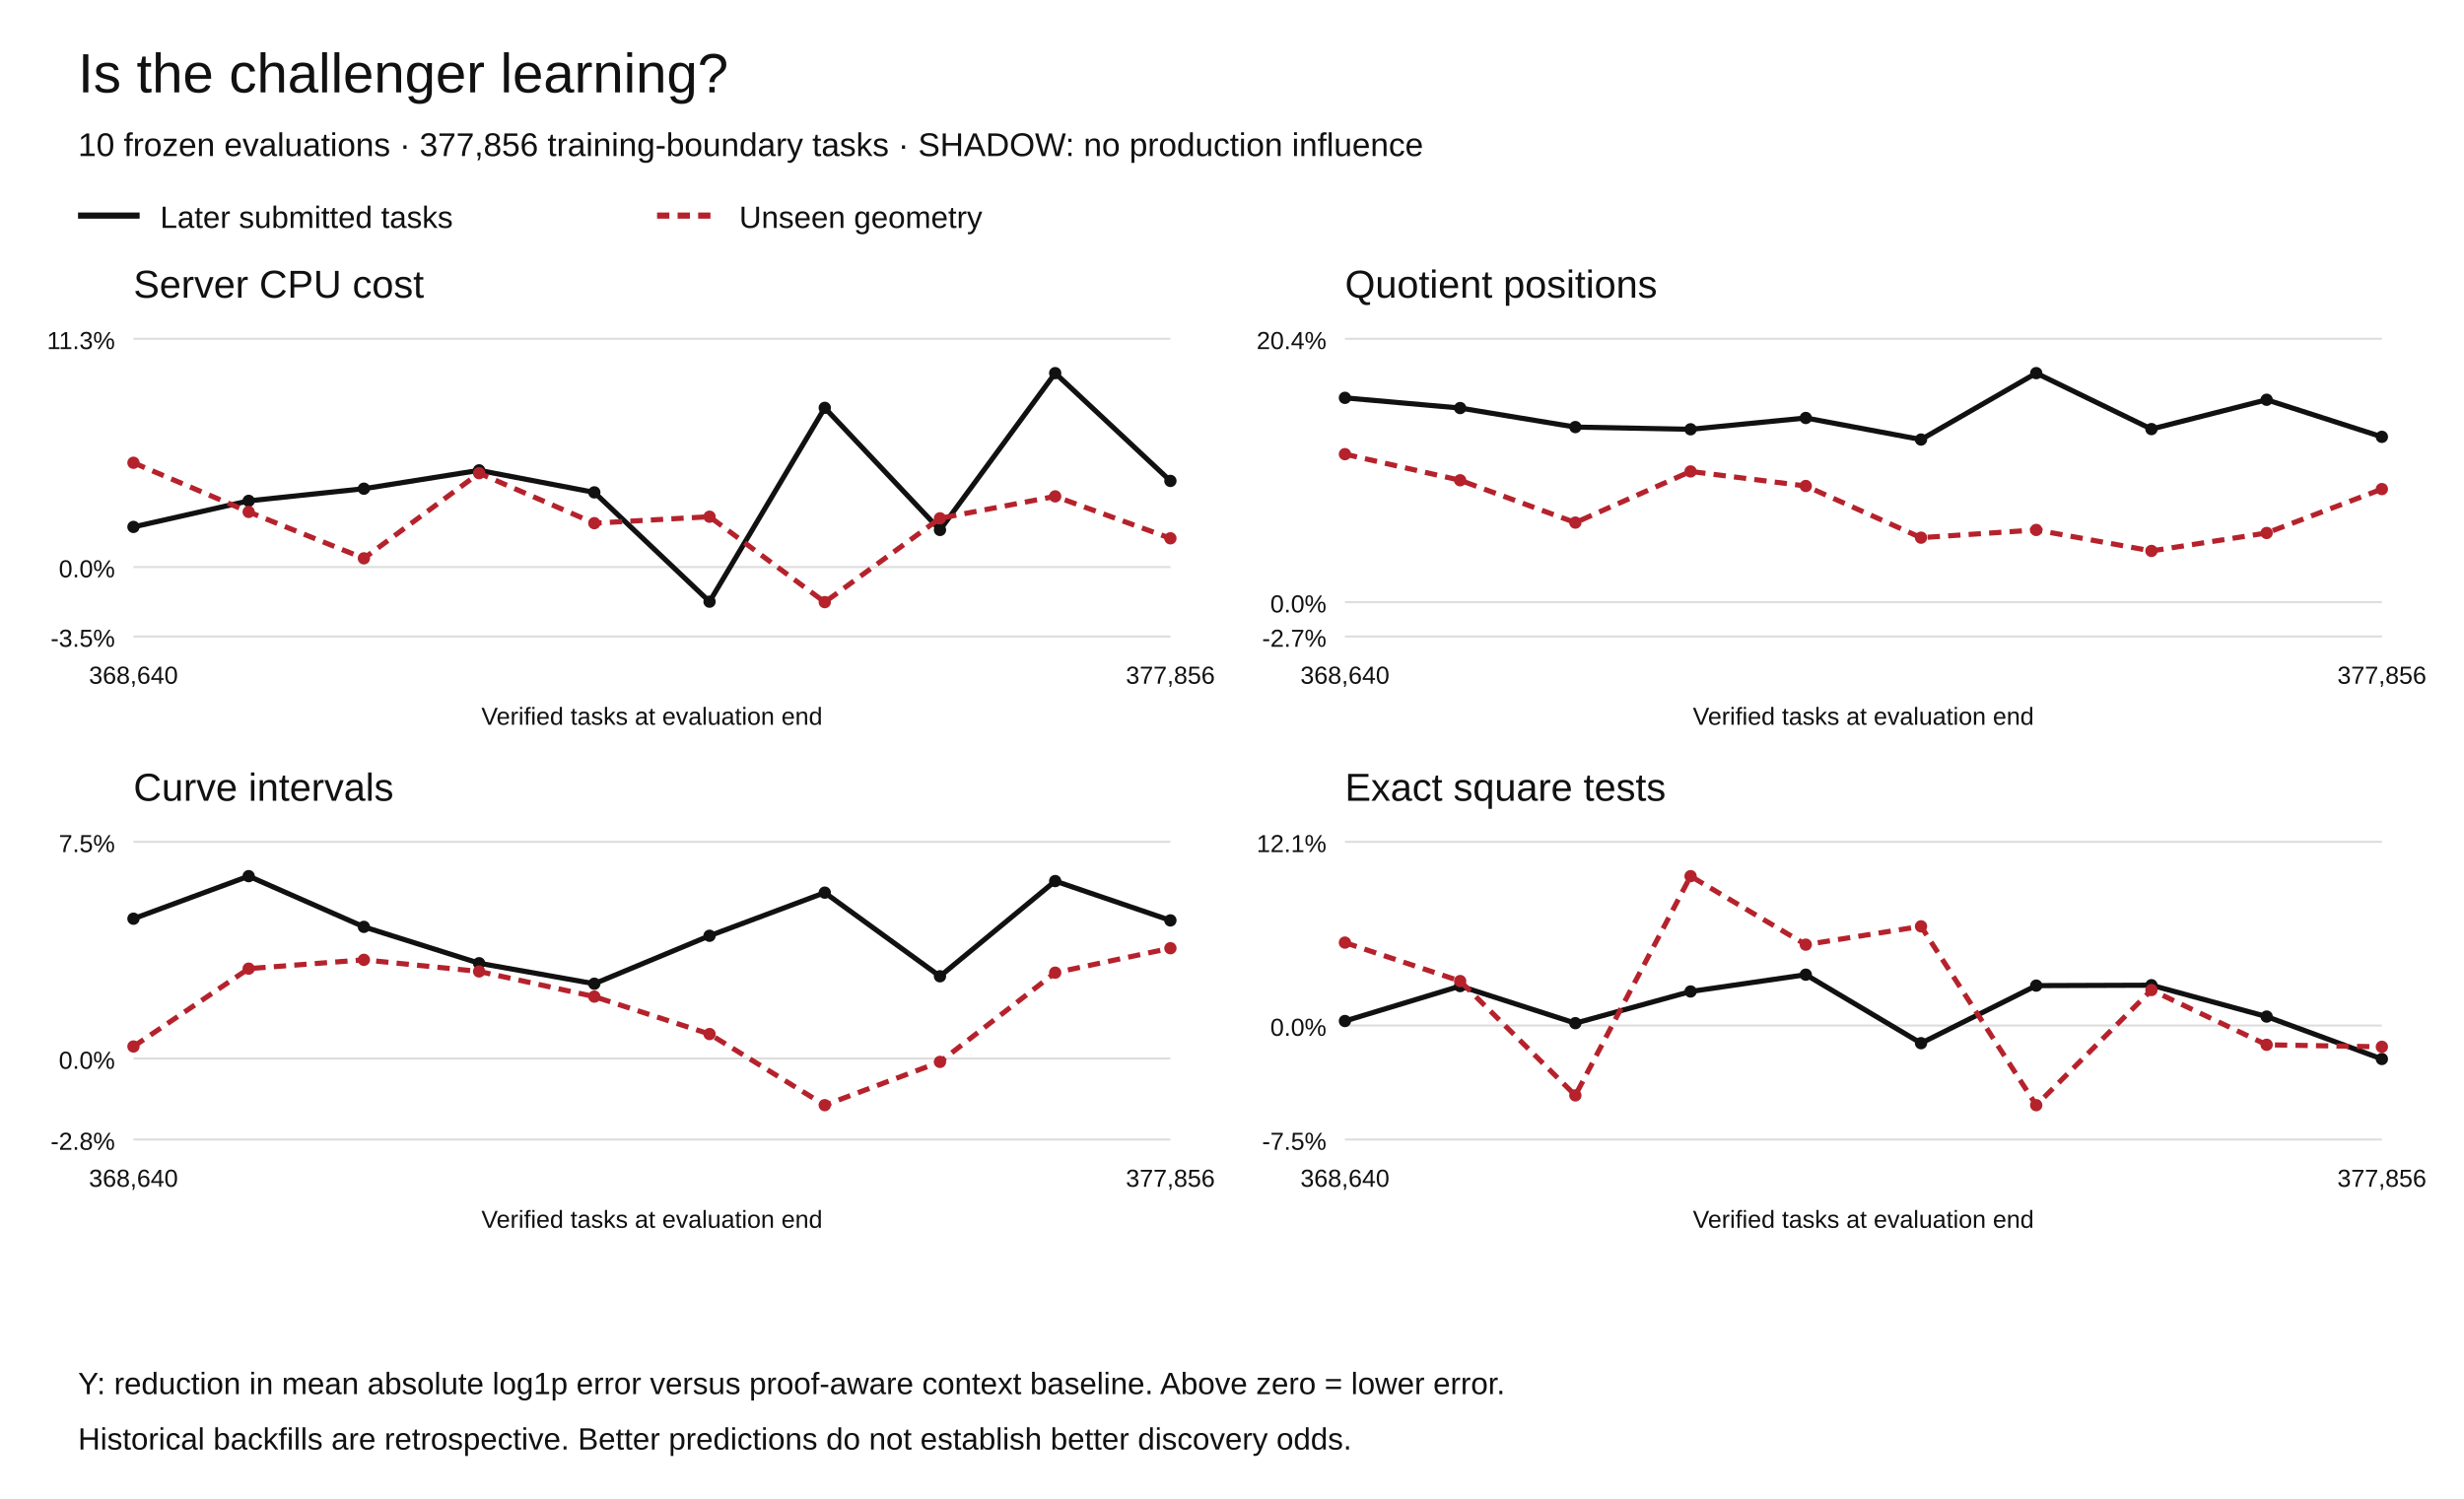
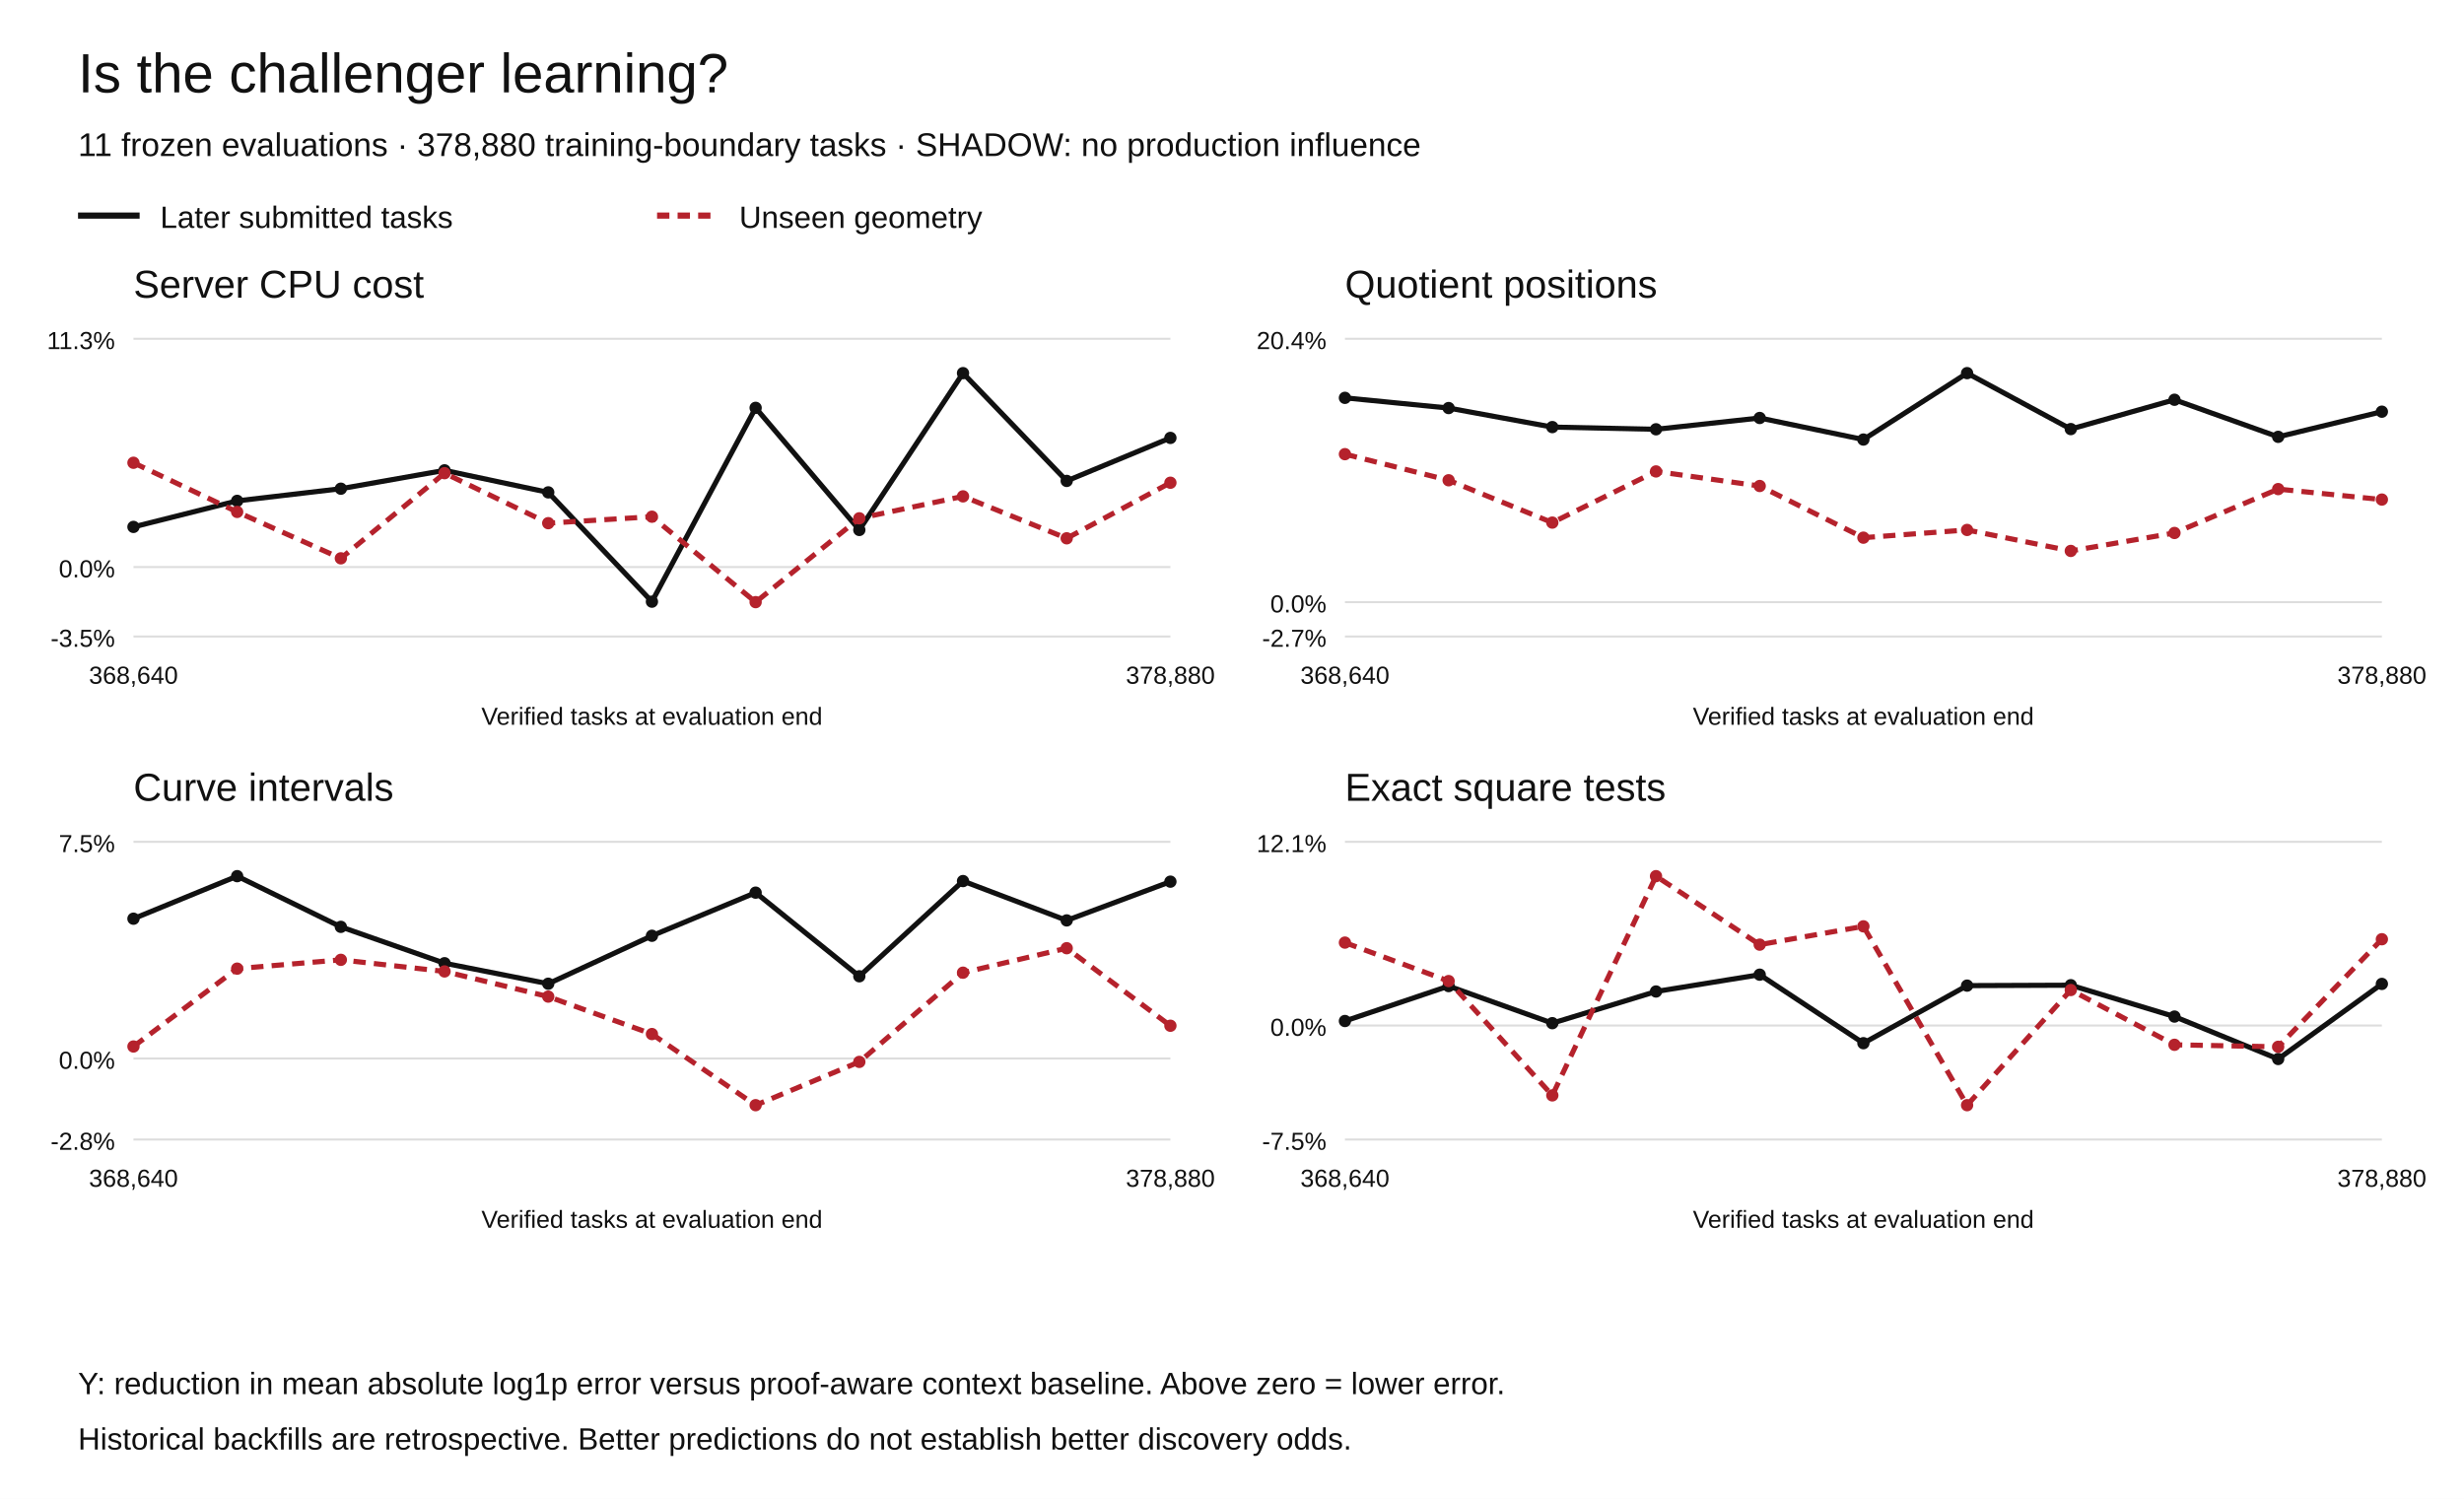
<svg xmlns="http://www.w3.org/2000/svg" width="1200" height="730" viewBox="0 0 1200 730" role="img" aria-labelledby="title desc">
  <rect width="1200" height="730" fill="white" />
  <g font-family="Arial,Helvetica,sans-serif" fill="#111">
    <text x="38" y="45" font-size="27">Is the challenger learning?</text>
-     <text x="38" y="76" font-size="16">10 frozen evaluations · 377,856 training-boundary tasks · SHADOW: no production influence</text>
+     <text x="38" y="76" font-size="16">11 frozen evaluations · 378,880 training-boundary tasks · SHADOW: no production influence</text>
    <path d="M38 105h30" stroke="#111" stroke-width="3" />
    <text x="78" y="111" font-size="15">Later submitted tasks</text>
    <path d="M320 105h30" stroke="#b5222c" stroke-width="3" stroke-dasharray="6 4" />
    <text x="360" y="111" font-size="15">Unseen geometry</text>
    <text x="65" y="145" font-size="19">Server CPU cost</text>
    <path d="M65 310.00h505" stroke="#ddd" />
    <text x="56" y="315.00" text-anchor="end" font-size="12">-3.5%</text>
    <path d="M65 276.18h505" stroke="#ddd" />
    <text x="56" y="281.18" text-anchor="end" font-size="12">0.0%</text>
    <path d="M65 165.00h505" stroke="#ddd" />
    <text x="56" y="170.00" text-anchor="end" font-size="12">11.3%</text>
    <circle cx="65.00" cy="256.63" r="3" fill="#111" />
-     <circle cx="121.11" cy="243.94" r="3" fill="#111" />
-     <circle cx="177.22" cy="238.02" r="3" fill="#111" />
-     <circle cx="233.33" cy="229.08" r="3" fill="#111" />
-     <circle cx="289.44" cy="239.81" r="3" fill="#111" />
-     <circle cx="345.56" cy="293.04" r="3" fill="#111" />
-     <circle cx="401.67" cy="198.64" r="3" fill="#111" />
-     <circle cx="457.78" cy="258.11" r="3" fill="#111" />
-     <circle cx="513.89" cy="181.73" r="3" fill="#111" />
-     <circle cx="570.00" cy="234.23" r="3" fill="#111" />
-     <path d="M65.00,256.63 L121.11,243.94 L177.22,238.02 L233.33,229.08 L289.44,239.81 L345.56,293.04 L401.67,198.64 L457.78,258.11 L513.89,181.73 L570.00,234.23" fill="none" stroke="#111" stroke-width="2.5" stroke-dasharray="" />
+     <circle cx="115.50" cy="243.94" r="3" fill="#111" />
+     <circle cx="166.00" cy="238.02" r="3" fill="#111" />
+     <circle cx="216.50" cy="229.08" r="3" fill="#111" />
+     <circle cx="267.00" cy="239.81" r="3" fill="#111" />
+     <circle cx="317.50" cy="293.04" r="3" fill="#111" />
+     <circle cx="368.00" cy="198.64" r="3" fill="#111" />
+     <circle cx="418.50" cy="258.11" r="3" fill="#111" />
+     <circle cx="469.00" cy="181.73" r="3" fill="#111" />
+     <circle cx="519.50" cy="234.23" r="3" fill="#111" />
+     <circle cx="570.00" cy="213.28" r="3" fill="#111" />
+     <path d="M65.00,256.63 L115.50,243.94 L166.00,238.02 L216.50,229.08 L267.00,239.81 L317.50,293.04 L368.00,198.64 L418.50,258.11 L469.00,181.73 L519.50,234.23 L570.00,213.28" fill="none" stroke="#111" stroke-width="2.5" stroke-dasharray="" />
    <circle cx="65.00" cy="225.39" r="3" fill="#b5222c" />
-     <circle cx="121.11" cy="249.33" r="3" fill="#b5222c" />
-     <circle cx="177.22" cy="271.93" r="3" fill="#b5222c" />
-     <circle cx="233.33" cy="230.46" r="3" fill="#b5222c" />
-     <circle cx="289.44" cy="254.81" r="3" fill="#b5222c" />
-     <circle cx="345.56" cy="251.66" r="3" fill="#b5222c" />
-     <circle cx="401.67" cy="293.27" r="3" fill="#b5222c" />
-     <circle cx="457.78" cy="252.44" r="3" fill="#b5222c" />
-     <circle cx="513.89" cy="241.75" r="3" fill="#b5222c" />
-     <circle cx="570.00" cy="262.18" r="3" fill="#b5222c" />
-     <path d="M65.00,225.39 L121.11,249.33 L177.22,271.93 L233.33,230.46 L289.44,254.81 L345.56,251.66 L401.67,293.27 L457.78,252.44 L513.89,241.75 L570.00,262.18" fill="none" stroke="#b5222c" stroke-width="2.5" stroke-dasharray="6 4" />
+     <circle cx="115.50" cy="249.33" r="3" fill="#b5222c" />
+     <circle cx="166.00" cy="271.93" r="3" fill="#b5222c" />
+     <circle cx="216.50" cy="230.46" r="3" fill="#b5222c" />
+     <circle cx="267.00" cy="254.81" r="3" fill="#b5222c" />
+     <circle cx="317.50" cy="251.66" r="3" fill="#b5222c" />
+     <circle cx="368.00" cy="293.27" r="3" fill="#b5222c" />
+     <circle cx="418.50" cy="252.44" r="3" fill="#b5222c" />
+     <circle cx="469.00" cy="241.75" r="3" fill="#b5222c" />
+     <circle cx="519.50" cy="262.18" r="3" fill="#b5222c" />
+     <circle cx="570.00" cy="235.11" r="3" fill="#b5222c" />
+     <path d="M65.00,225.39 L115.50,249.33 L166.00,271.93 L216.50,230.46 L267.00,254.81 L317.50,251.66 L368.00,293.27 L418.50,252.44 L469.00,241.75 L519.50,262.18 L570.00,235.11" fill="none" stroke="#b5222c" stroke-width="2.5" stroke-dasharray="6 4" />
    <text x="65.00" y="333" text-anchor="middle" font-size="12">368,640</text>
-     <text x="570.00" y="333" text-anchor="middle" font-size="12">377,856</text>
+     <text x="570.00" y="333" text-anchor="middle" font-size="12">378,880</text>
    <text x="317.5" y="353" text-anchor="middle" font-size="12">Verified tasks at evaluation end</text>
    <text x="655" y="145" font-size="19">Quotient positions</text>
    <path d="M655 310.00h505" stroke="#ddd" />
    <text x="646" y="315.00" text-anchor="end" font-size="12">-2.7%</text>
    <path d="M655 293.27h505" stroke="#ddd" />
    <text x="646" y="298.27" text-anchor="end" font-size="12">0.0%</text>
    <path d="M655 165.00h505" stroke="#ddd" />
    <text x="646" y="170.00" text-anchor="end" font-size="12">20.4%</text>
    <circle cx="655.00" cy="193.77" r="3" fill="#111" />
-     <circle cx="711.11" cy="198.74" r="3" fill="#111" />
-     <circle cx="767.22" cy="208.01" r="3" fill="#111" />
-     <circle cx="823.33" cy="209.08" r="3" fill="#111" />
-     <circle cx="879.44" cy="203.57" r="3" fill="#111" />
-     <circle cx="935.56" cy="214.08" r="3" fill="#111" />
-     <circle cx="991.67" cy="181.73" r="3" fill="#111" />
-     <circle cx="1047.78" cy="208.98" r="3" fill="#111" />
-     <circle cx="1103.89" cy="194.70" r="3" fill="#111" />
-     <circle cx="1160.00" cy="212.76" r="3" fill="#111" />
-     <path d="M655.00,193.77 L711.11,198.74 L767.22,208.01 L823.33,209.08 L879.44,203.57 L935.56,214.08 L991.67,181.73 L1047.78,208.98 L1103.89,194.70 L1160.00,212.76" fill="none" stroke="#111" stroke-width="2.5" stroke-dasharray="" />
+     <circle cx="705.50" cy="198.74" r="3" fill="#111" />
+     <circle cx="756.00" cy="208.01" r="3" fill="#111" />
+     <circle cx="806.50" cy="209.08" r="3" fill="#111" />
+     <circle cx="857.00" cy="203.57" r="3" fill="#111" />
+     <circle cx="907.50" cy="214.08" r="3" fill="#111" />
+     <circle cx="958.00" cy="181.73" r="3" fill="#111" />
+     <circle cx="1008.50" cy="208.98" r="3" fill="#111" />
+     <circle cx="1059.00" cy="194.70" r="3" fill="#111" />
+     <circle cx="1109.50" cy="212.76" r="3" fill="#111" />
+     <circle cx="1160.00" cy="200.51" r="3" fill="#111" />
+     <path d="M655.00,193.77 L705.50,198.74 L756.00,208.01 L806.50,209.08 L857.00,203.57 L907.50,214.08 L958.00,181.73 L1008.50,208.98 L1059.00,194.70 L1109.50,212.76 L1160.00,200.51" fill="none" stroke="#111" stroke-width="2.5" stroke-dasharray="" />
    <circle cx="655.00" cy="221.20" r="3" fill="#b5222c" />
-     <circle cx="711.11" cy="233.91" r="3" fill="#b5222c" />
-     <circle cx="767.22" cy="254.53" r="3" fill="#b5222c" />
-     <circle cx="823.33" cy="229.61" r="3" fill="#b5222c" />
-     <circle cx="879.44" cy="236.70" r="3" fill="#b5222c" />
-     <circle cx="935.56" cy="261.87" r="3" fill="#b5222c" />
-     <circle cx="991.67" cy="258.11" r="3" fill="#b5222c" />
-     <circle cx="1047.78" cy="268.33" r="3" fill="#b5222c" />
-     <circle cx="1103.89" cy="259.58" r="3" fill="#b5222c" />
-     <circle cx="1160.00" cy="238.21" r="3" fill="#b5222c" />
-     <path d="M655.00,221.20 L711.11,233.91 L767.22,254.53 L823.33,229.61 L879.44,236.70 L935.56,261.87 L991.67,258.11 L1047.78,268.33 L1103.89,259.58 L1160.00,238.21" fill="none" stroke="#b5222c" stroke-width="2.5" stroke-dasharray="6 4" />
+     <circle cx="705.50" cy="233.91" r="3" fill="#b5222c" />
+     <circle cx="756.00" cy="254.53" r="3" fill="#b5222c" />
+     <circle cx="806.50" cy="229.61" r="3" fill="#b5222c" />
+     <circle cx="857.00" cy="236.70" r="3" fill="#b5222c" />
+     <circle cx="907.50" cy="261.87" r="3" fill="#b5222c" />
+     <circle cx="958.00" cy="258.11" r="3" fill="#b5222c" />
+     <circle cx="1008.50" cy="268.33" r="3" fill="#b5222c" />
+     <circle cx="1059.00" cy="259.58" r="3" fill="#b5222c" />
+     <circle cx="1109.50" cy="238.21" r="3" fill="#b5222c" />
+     <circle cx="1160.00" cy="243.31" r="3" fill="#b5222c" />
+     <path d="M655.00,221.20 L705.50,233.91 L756.00,254.53 L806.50,229.61 L857.00,236.70 L907.50,261.87 L958.00,258.11 L1008.50,268.33 L1059.00,259.58 L1109.50,238.21 L1160.00,243.31" fill="none" stroke="#b5222c" stroke-width="2.5" stroke-dasharray="6 4" />
    <text x="655.00" y="333" text-anchor="middle" font-size="12">368,640</text>
-     <text x="1160.00" y="333" text-anchor="middle" font-size="12">377,856</text>
+     <text x="1160.00" y="333" text-anchor="middle" font-size="12">378,880</text>
    <text x="907.5" y="353" text-anchor="middle" font-size="12">Verified tasks at evaluation end</text>
    <text x="65" y="390" font-size="19">Curve intervals</text>
    <path d="M65 555.00h505" stroke="#ddd" />
    <text x="56" y="560.00" text-anchor="end" font-size="12">-2.8%</text>
    <path d="M65 515.54h505" stroke="#ddd" />
    <text x="56" y="520.54" text-anchor="end" font-size="12">0.0%</text>
    <path d="M65 410.00h505" stroke="#ddd" />
    <text x="56" y="415.00" text-anchor="end" font-size="12">7.5%</text>
    <circle cx="65.00" cy="447.45" r="3" fill="#111" />
-     <circle cx="121.11" cy="426.73" r="3" fill="#111" />
-     <circle cx="177.22" cy="451.42" r="3" fill="#111" />
-     <circle cx="233.33" cy="469.13" r="3" fill="#111" />
-     <circle cx="289.44" cy="479.12" r="3" fill="#111" />
-     <circle cx="345.56" cy="455.76" r="3" fill="#111" />
-     <circle cx="401.67" cy="434.76" r="3" fill="#111" />
-     <circle cx="457.78" cy="475.49" r="3" fill="#111" />
-     <circle cx="513.89" cy="429.12" r="3" fill="#111" />
-     <circle cx="570.00" cy="448.28" r="3" fill="#111" />
-     <path d="M65.00,447.45 L121.11,426.73 L177.22,451.42 L233.33,469.13 L289.44,479.12 L345.56,455.76 L401.67,434.76 L457.78,475.49 L513.89,429.12 L570.00,448.28" fill="none" stroke="#111" stroke-width="2.5" stroke-dasharray="" />
+     <circle cx="115.50" cy="426.73" r="3" fill="#111" />
+     <circle cx="166.00" cy="451.42" r="3" fill="#111" />
+     <circle cx="216.50" cy="469.13" r="3" fill="#111" />
+     <circle cx="267.00" cy="479.12" r="3" fill="#111" />
+     <circle cx="317.50" cy="455.76" r="3" fill="#111" />
+     <circle cx="368.00" cy="434.76" r="3" fill="#111" />
+     <circle cx="418.50" cy="475.49" r="3" fill="#111" />
+     <circle cx="469.00" cy="429.12" r="3" fill="#111" />
+     <circle cx="519.50" cy="448.28" r="3" fill="#111" />
+     <circle cx="570.00" cy="429.41" r="3" fill="#111" />
+     <path d="M65.00,447.45 L115.50,426.73 L166.00,451.42 L216.50,469.13 L267.00,479.12 L317.50,455.76 L368.00,434.76 L418.50,475.49 L469.00,429.12 L519.50,448.28 L570.00,429.41" fill="none" stroke="#111" stroke-width="2.5" stroke-dasharray="" />
    <circle cx="65.00" cy="509.69" r="3" fill="#b5222c" />
-     <circle cx="121.11" cy="471.77" r="3" fill="#b5222c" />
-     <circle cx="177.22" cy="467.48" r="3" fill="#b5222c" />
-     <circle cx="233.33" cy="473.13" r="3" fill="#b5222c" />
-     <circle cx="289.44" cy="485.39" r="3" fill="#b5222c" />
-     <circle cx="345.56" cy="503.63" r="3" fill="#b5222c" />
-     <circle cx="401.67" cy="538.27" r="3" fill="#b5222c" />
-     <circle cx="457.78" cy="517.19" r="3" fill="#b5222c" />
-     <circle cx="513.89" cy="473.74" r="3" fill="#b5222c" />
-     <circle cx="570.00" cy="461.82" r="3" fill="#b5222c" />
-     <path d="M65.00,509.69 L121.11,471.77 L177.22,467.48 L233.33,473.13 L289.44,485.39 L345.56,503.63 L401.67,538.27 L457.78,517.19 L513.89,473.74 L570.00,461.82" fill="none" stroke="#b5222c" stroke-width="2.5" stroke-dasharray="6 4" />
+     <circle cx="115.50" cy="471.77" r="3" fill="#b5222c" />
+     <circle cx="166.00" cy="467.48" r="3" fill="#b5222c" />
+     <circle cx="216.50" cy="473.13" r="3" fill="#b5222c" />
+     <circle cx="267.00" cy="485.39" r="3" fill="#b5222c" />
+     <circle cx="317.50" cy="503.63" r="3" fill="#b5222c" />
+     <circle cx="368.00" cy="538.27" r="3" fill="#b5222c" />
+     <circle cx="418.50" cy="517.19" r="3" fill="#b5222c" />
+     <circle cx="469.00" cy="473.74" r="3" fill="#b5222c" />
+     <circle cx="519.50" cy="461.82" r="3" fill="#b5222c" />
+     <circle cx="570.00" cy="499.58" r="3" fill="#b5222c" />
+     <path d="M65.00,509.69 L115.50,471.77 L166.00,467.48 L216.50,473.13 L267.00,485.39 L317.50,503.63 L368.00,538.27 L418.50,517.19 L469.00,473.74 L519.50,461.82 L570.00,499.58" fill="none" stroke="#b5222c" stroke-width="2.5" stroke-dasharray="6 4" />
    <text x="65.00" y="578" text-anchor="middle" font-size="12">368,640</text>
-     <text x="570.00" y="578" text-anchor="middle" font-size="12">377,856</text>
+     <text x="570.00" y="578" text-anchor="middle" font-size="12">378,880</text>
    <text x="317.5" y="598" text-anchor="middle" font-size="12">Verified tasks at evaluation end</text>
    <text x="655" y="390" font-size="19">Exact square tests</text>
    <path d="M655 555.00h505" stroke="#ddd" />
    <text x="646" y="560.00" text-anchor="end" font-size="12">-7.5%</text>
    <path d="M655 499.48h505" stroke="#ddd" />
    <text x="646" y="504.48" text-anchor="end" font-size="12">0.0%</text>
    <path d="M655 410.00h505" stroke="#ddd" />
    <text x="646" y="415.00" text-anchor="end" font-size="12">12.1%</text>
    <circle cx="655.00" cy="497.28" r="3" fill="#111" />
-     <circle cx="711.11" cy="480.27" r="3" fill="#111" />
-     <circle cx="767.22" cy="498.33" r="3" fill="#111" />
-     <circle cx="823.33" cy="482.90" r="3" fill="#111" />
-     <circle cx="879.44" cy="474.71" r="3" fill="#111" />
-     <circle cx="935.56" cy="508.08" r="3" fill="#111" />
-     <circle cx="991.67" cy="480.04" r="3" fill="#111" />
-     <circle cx="1047.78" cy="479.84" r="3" fill="#111" />
-     <circle cx="1103.89" cy="495.12" r="3" fill="#111" />
-     <circle cx="1160.00" cy="515.78" r="3" fill="#111" />
-     <path d="M655.00,497.28 L711.11,480.27 L767.22,498.33 L823.33,482.90 L879.44,474.71 L935.56,508.08 L991.67,480.04 L1047.78,479.84 L1103.89,495.12 L1160.00,515.78" fill="none" stroke="#111" stroke-width="2.5" stroke-dasharray="" />
+     <circle cx="705.50" cy="480.27" r="3" fill="#111" />
+     <circle cx="756.00" cy="498.33" r="3" fill="#111" />
+     <circle cx="806.50" cy="482.90" r="3" fill="#111" />
+     <circle cx="857.00" cy="474.71" r="3" fill="#111" />
+     <circle cx="907.50" cy="508.08" r="3" fill="#111" />
+     <circle cx="958.00" cy="480.04" r="3" fill="#111" />
+     <circle cx="1008.50" cy="479.84" r="3" fill="#111" />
+     <circle cx="1059.00" cy="495.12" r="3" fill="#111" />
+     <circle cx="1109.50" cy="515.78" r="3" fill="#111" />
+     <circle cx="1160.00" cy="479.21" r="3" fill="#111" />
+     <path d="M655.00,497.28 L705.50,480.27 L756.00,498.33 L806.50,482.90 L857.00,474.71 L907.50,508.08 L958.00,480.04 L1008.50,479.84 L1059.00,495.12 L1109.50,515.78 L1160.00,479.21" fill="none" stroke="#111" stroke-width="2.5" stroke-dasharray="" />
    <circle cx="655.00" cy="459.09" r="3" fill="#b5222c" />
-     <circle cx="711.11" cy="477.82" r="3" fill="#b5222c" />
-     <circle cx="767.22" cy="533.50" r="3" fill="#b5222c" />
-     <circle cx="823.33" cy="426.73" r="3" fill="#b5222c" />
-     <circle cx="879.44" cy="460.09" r="3" fill="#b5222c" />
-     <circle cx="935.56" cy="451.17" r="3" fill="#b5222c" />
-     <circle cx="991.67" cy="538.27" r="3" fill="#b5222c" />
-     <circle cx="1047.78" cy="482.19" r="3" fill="#b5222c" />
-     <circle cx="1103.89" cy="508.86" r="3" fill="#b5222c" />
-     <circle cx="1160.00" cy="509.84" r="3" fill="#b5222c" />
-     <path d="M655.00,459.09 L711.11,477.82 L767.22,533.50 L823.33,426.73 L879.44,460.09 L935.56,451.17 L991.67,538.27 L1047.78,482.19 L1103.89,508.86 L1160.00,509.84" fill="none" stroke="#b5222c" stroke-width="2.5" stroke-dasharray="6 4" />
+     <circle cx="705.50" cy="477.82" r="3" fill="#b5222c" />
+     <circle cx="756.00" cy="533.50" r="3" fill="#b5222c" />
+     <circle cx="806.50" cy="426.73" r="3" fill="#b5222c" />
+     <circle cx="857.00" cy="460.09" r="3" fill="#b5222c" />
+     <circle cx="907.50" cy="451.17" r="3" fill="#b5222c" />
+     <circle cx="958.00" cy="538.27" r="3" fill="#b5222c" />
+     <circle cx="1008.50" cy="482.19" r="3" fill="#b5222c" />
+     <circle cx="1059.00" cy="508.86" r="3" fill="#b5222c" />
+     <circle cx="1109.50" cy="509.84" r="3" fill="#b5222c" />
+     <circle cx="1160.00" cy="457.45" r="3" fill="#b5222c" />
+     <path d="M655.00,459.09 L705.50,477.82 L756.00,533.50 L806.50,426.73 L857.00,460.09 L907.50,451.17 L958.00,538.27 L1008.50,482.19 L1059.00,508.86 L1109.50,509.84 L1160.00,457.45" fill="none" stroke="#b5222c" stroke-width="2.5" stroke-dasharray="6 4" />
    <text x="655.00" y="578" text-anchor="middle" font-size="12">368,640</text>
-     <text x="1160.00" y="578" text-anchor="middle" font-size="12">377,856</text>
+     <text x="1160.00" y="578" text-anchor="middle" font-size="12">378,880</text>
    <text x="907.5" y="598" text-anchor="middle" font-size="12">Verified tasks at evaluation end</text>
    <text x="38" y="679" font-size="15">Y: reduction in mean absolute log1p error versus proof-aware context baseline. Above zero = lower error.</text>
    <text x="38" y="706" font-size="15">Historical backfills are retrospective. Better predictions do not establish better discovery odds.</text>
  </g>
</svg>
